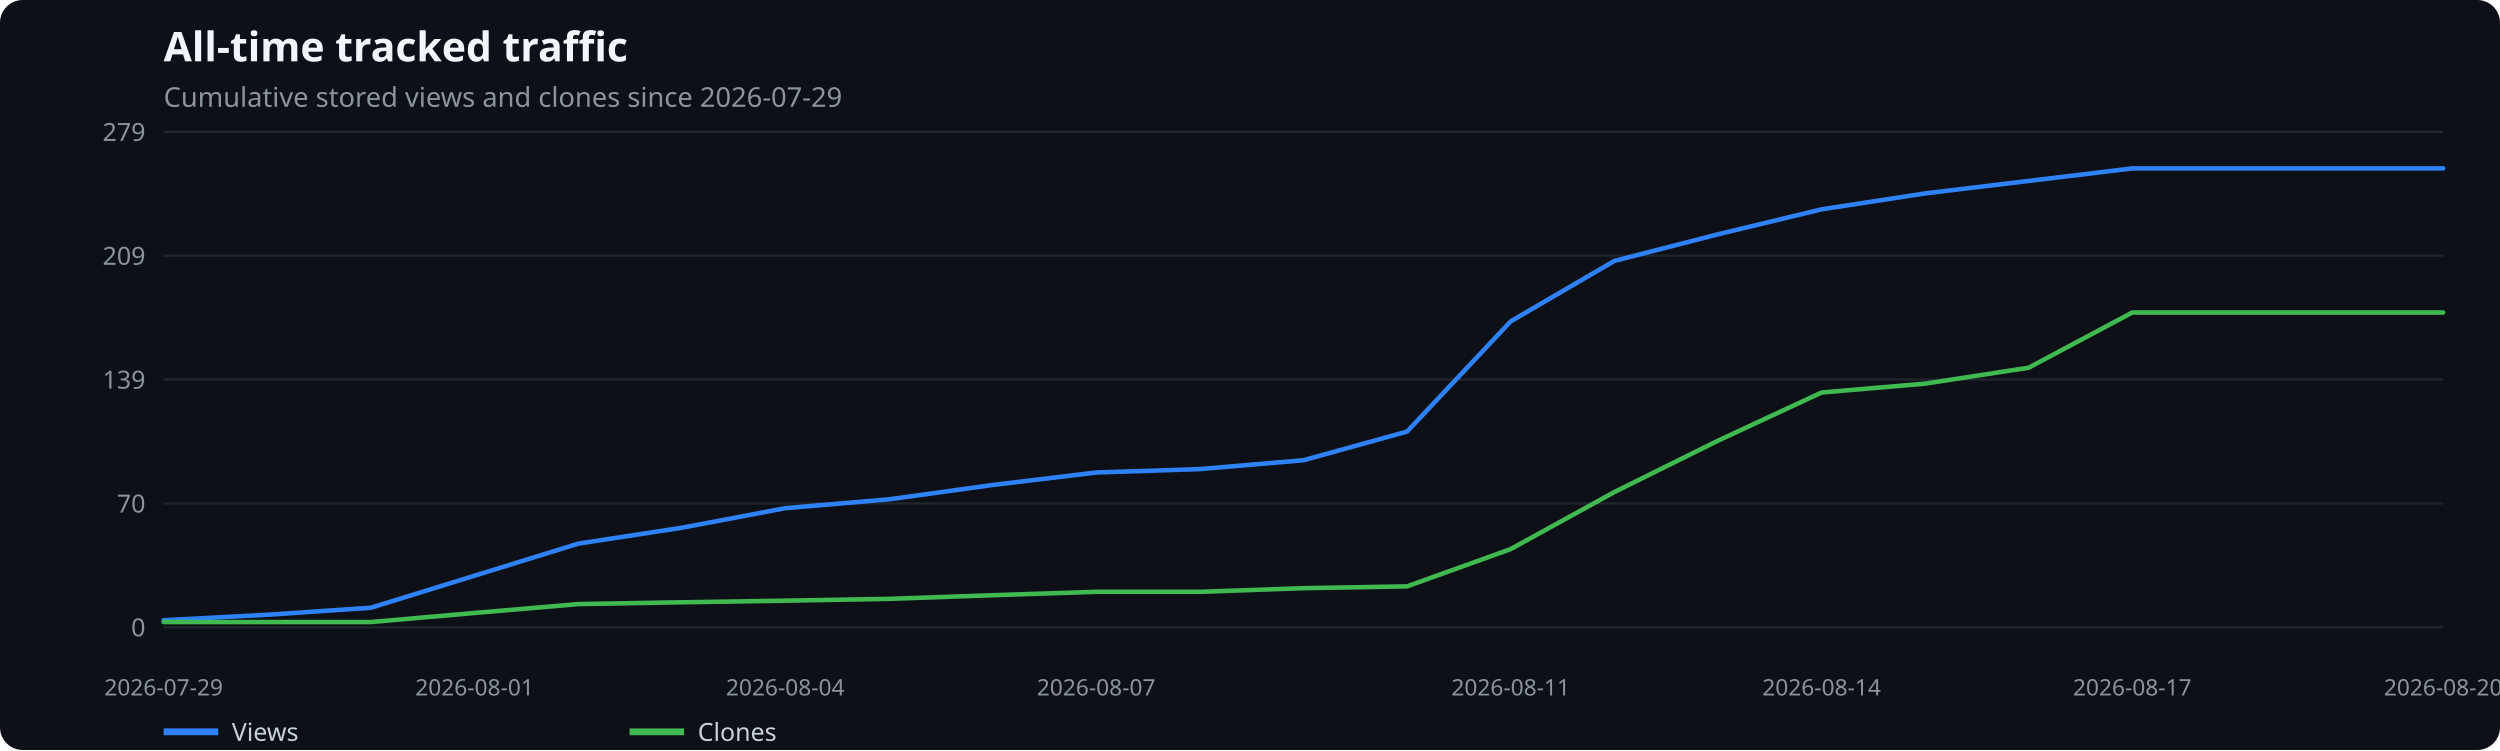
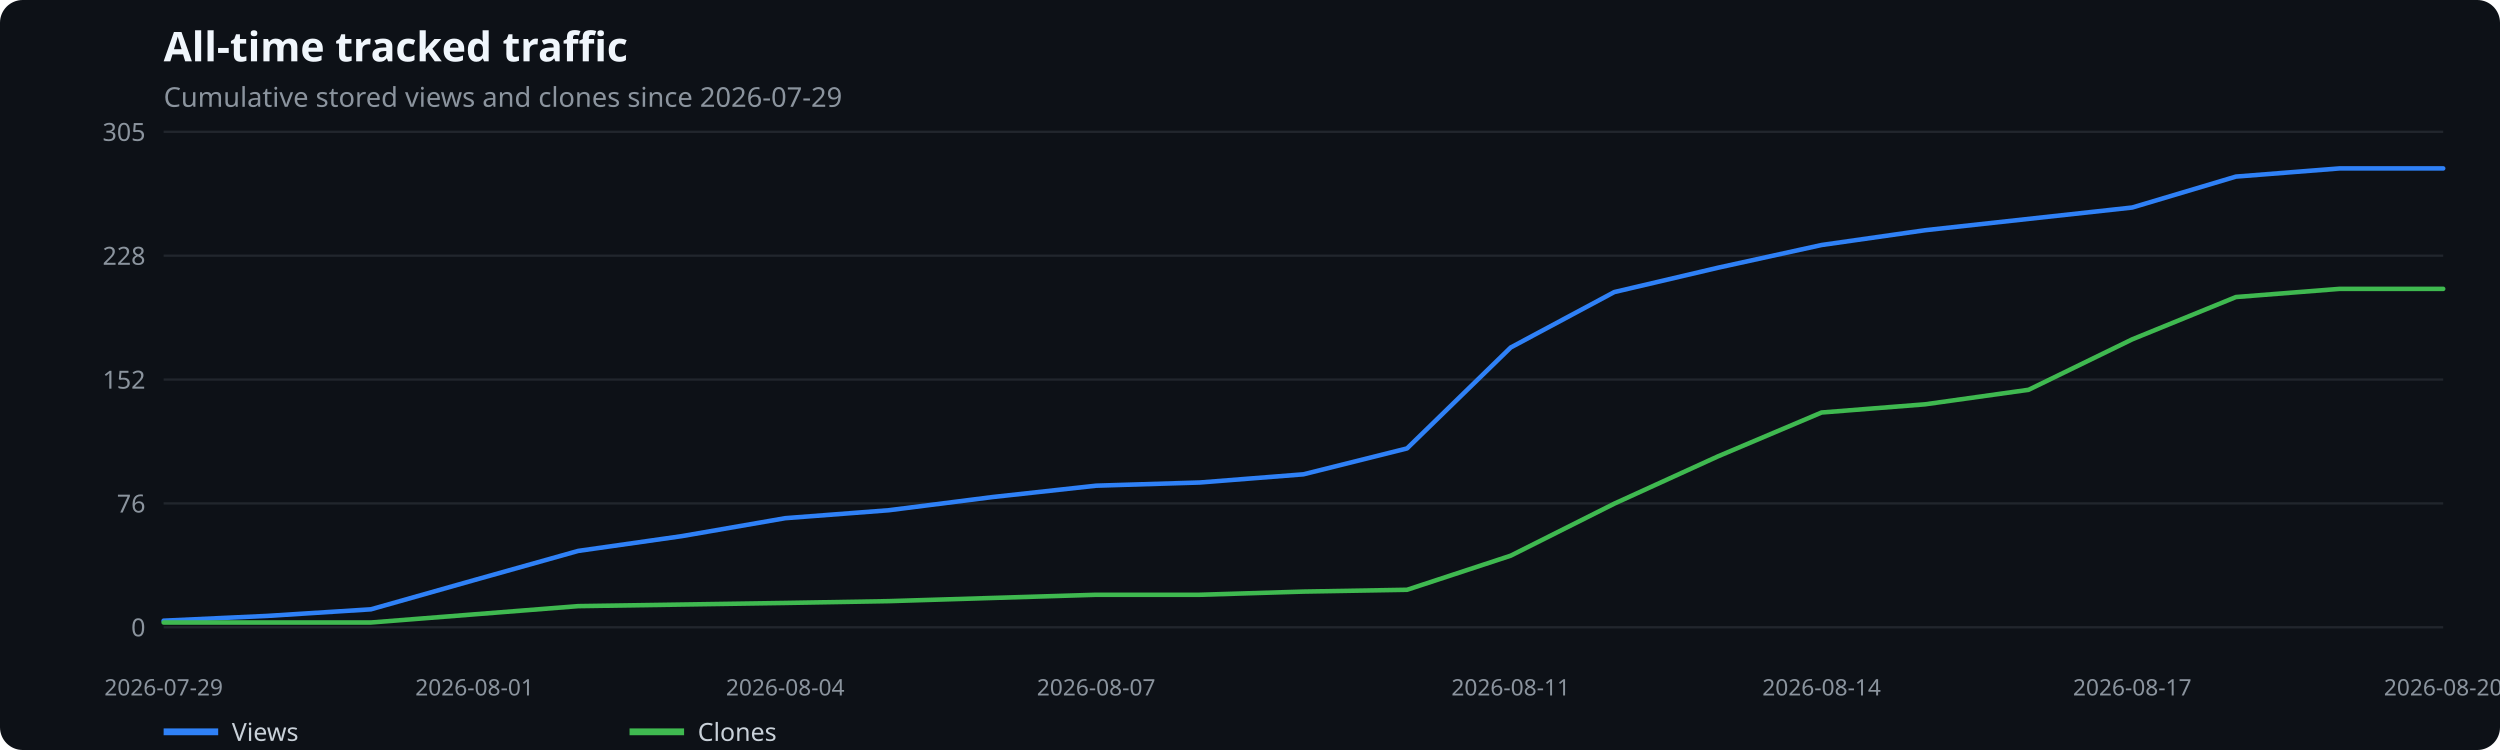
<svg xmlns="http://www.w3.org/2000/svg" width="1100" height="330" viewBox="0 0 1100 330" role="img" aria-label="All-time tracked traffic">
  <rect width="100%" height="100%" fill="#0d1117" rx="10" />
  <text x="72" y="27" fill="#f0f6fc" font-family="system-ui,sans-serif" font-size="18" font-weight="600">All-time tracked traffic</text>
  <text x="72" y="47" fill="#8b949e" font-family="system-ui,sans-serif" font-size="12">Cumulative stored views and clones since 2026-07-29</text>
  <line x1="72" x2="1075" y1="276.0" y2="276.0" stroke="#21262d" />
  <text x="64" y="280.0" text-anchor="end" fill="#8b949e" font-family="system-ui,sans-serif" font-size="11">0</text>
  <line x1="72" x2="1075" y1="221.5" y2="221.5" stroke="#21262d" />
-   <text x="64" y="225.5" text-anchor="end" fill="#8b949e" font-family="system-ui,sans-serif" font-size="11">70</text>
+   <text x="64" y="225.5" text-anchor="end" fill="#8b949e" font-family="system-ui,sans-serif" font-size="11">76</text>
  <line x1="72" x2="1075" y1="167.0" y2="167.0" stroke="#21262d" />
-   <text x="64" y="171.0" text-anchor="end" fill="#8b949e" font-family="system-ui,sans-serif" font-size="11">139</text>
+   <text x="64" y="171.0" text-anchor="end" fill="#8b949e" font-family="system-ui,sans-serif" font-size="11">152</text>
  <line x1="72" x2="1075" y1="112.5" y2="112.5" stroke="#21262d" />
-   <text x="64" y="116.5" text-anchor="end" fill="#8b949e" font-family="system-ui,sans-serif" font-size="11">209</text>
+   <text x="64" y="116.5" text-anchor="end" fill="#8b949e" font-family="system-ui,sans-serif" font-size="11">228</text>
  <line x1="72" x2="1075" y1="58.0" y2="58.0" stroke="#21262d" />
-   <text x="64" y="62.0" text-anchor="end" fill="#8b949e" font-family="system-ui,sans-serif" font-size="11">279</text>
+   <text x="64" y="62.0" text-anchor="end" fill="#8b949e" font-family="system-ui,sans-serif" font-size="11">305</text>
  <text x="72.0" y="306" text-anchor="middle" fill="#8b949e" font-family="system-ui,sans-serif" font-size="10">2026-07-29</text>
  <text x="208.8" y="306" text-anchor="middle" fill="#8b949e" font-family="system-ui,sans-serif" font-size="10">2026-08-01</text>
  <text x="345.5" y="306" text-anchor="middle" fill="#8b949e" font-family="system-ui,sans-serif" font-size="10">2026-08-04</text>
  <text x="482.3" y="306" text-anchor="middle" fill="#8b949e" font-family="system-ui,sans-serif" font-size="10">2026-08-07</text>
  <text x="664.7" y="306" text-anchor="middle" fill="#8b949e" font-family="system-ui,sans-serif" font-size="10">2026-08-11</text>
  <text x="801.5" y="306" text-anchor="middle" fill="#8b949e" font-family="system-ui,sans-serif" font-size="10">2026-08-14</text>
  <text x="938.2" y="306" text-anchor="middle" fill="#8b949e" font-family="system-ui,sans-serif" font-size="10">2026-08-17</text>
  <text x="1075.0" y="306" text-anchor="middle" fill="#8b949e" font-family="system-ui,sans-serif" font-size="10">2026-08-20</text>
-   <polyline points="72.0,272.9 117.6,270.5 163.2,267.4 208.8,253.3 254.4,239.2 300.0,232.2 345.5,223.6 391.1,219.7 436.7,213.4 482.3,207.9 527.9,206.4 573.5,202.5 619.1,189.9 664.7,141.4 710.3,114.8 755.9,103.1 801.5,92.1 847.0,85.1 892.6,79.6 938.2,74.1 983.8,74.1 1029.4,74.1 1075.0,74.1" fill="none" stroke="#2f81f7" stroke-width="2" stroke-linecap="round" stroke-linejoin="round" />
+   <polyline points="72.0,273.1 117.6,271.0 163.2,268.1 208.8,255.2 254.4,242.4 300.0,235.9 345.5,228.0 391.1,224.5 436.7,218.7 482.3,213.7 527.9,212.3 573.5,208.7 619.1,197.3 664.7,152.9 710.3,128.5 755.9,117.8 801.5,107.8 847.0,101.3 892.6,96.3 938.2,91.3 983.8,77.7 1029.4,74.1 1075.0,74.1" fill="none" stroke="#2f81f7" stroke-width="2" stroke-linecap="round" stroke-linejoin="round" />
  <line x1="72" x2="96" y1="322" y2="322" stroke="#2f81f7" stroke-width="3" />
  <text x="102" y="326" fill="#c9d1d9" font-family="system-ui,sans-serif" font-size="11">Views</text>
-   <polyline points="72.0,273.7 117.6,273.7 163.2,273.7 208.8,269.7 254.4,265.8 300.0,265.0 345.5,264.3 391.1,263.5 436.7,261.9 482.3,260.4 527.9,260.4 573.5,258.8 619.1,258.0 664.7,241.6 710.3,216.5 755.9,193.9 801.5,172.7 847.0,168.8 892.6,161.8 938.2,137.5 983.8,137.5 1029.4,137.5 1075.0,137.5" fill="none" stroke="#3fb950" stroke-width="2" stroke-linecap="round" stroke-linejoin="round" />
+   <polyline points="72.0,273.9 117.6,273.9 163.2,273.9 208.8,270.3 254.4,266.7 300.0,266.0 345.5,265.3 391.1,264.5 436.7,263.1 482.3,261.7 527.9,261.7 573.5,260.3 619.1,259.5 664.7,244.5 710.3,221.6 755.9,200.8 801.5,181.5 847.0,177.9 892.6,171.5 938.2,149.3 983.8,130.7 1029.4,127.1 1075.0,127.1" fill="none" stroke="#3fb950" stroke-width="2" stroke-linecap="round" stroke-linejoin="round" />
  <line x1="277" x2="301" y1="322" y2="322" stroke="#3fb950" stroke-width="3" />
  <text x="307" y="326" fill="#c9d1d9" font-family="system-ui,sans-serif" font-size="11">Clones</text>
</svg>
